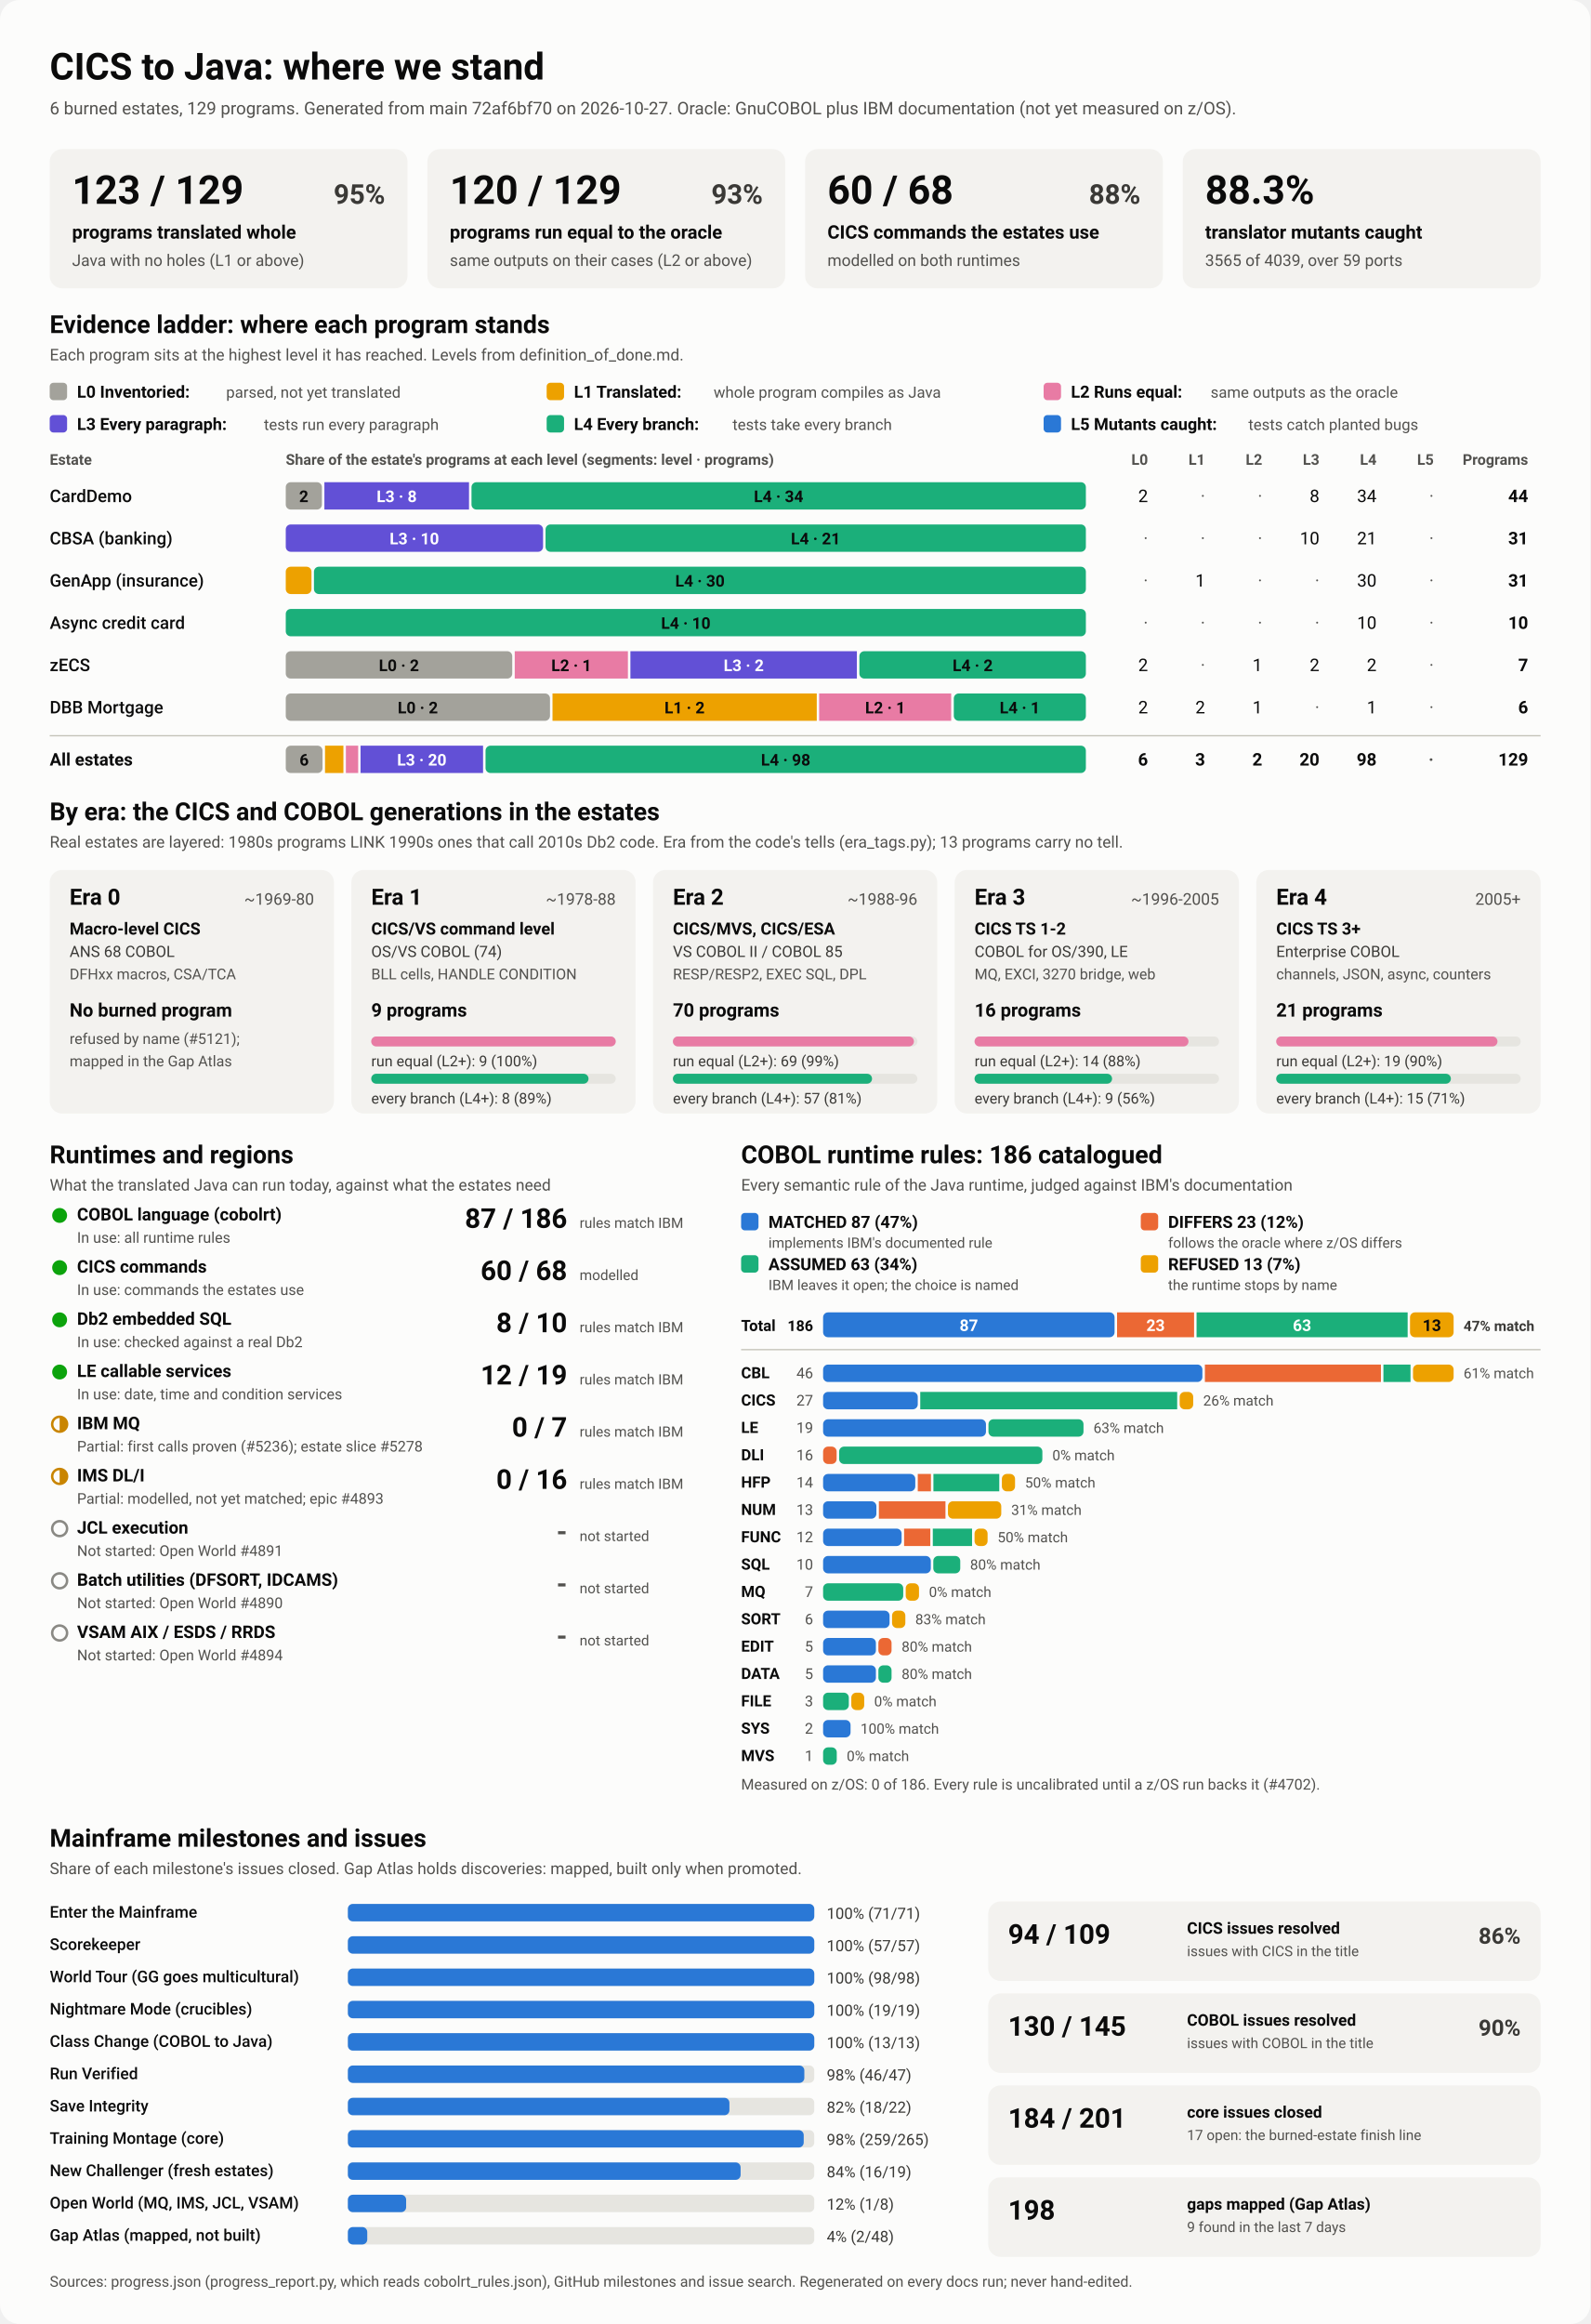
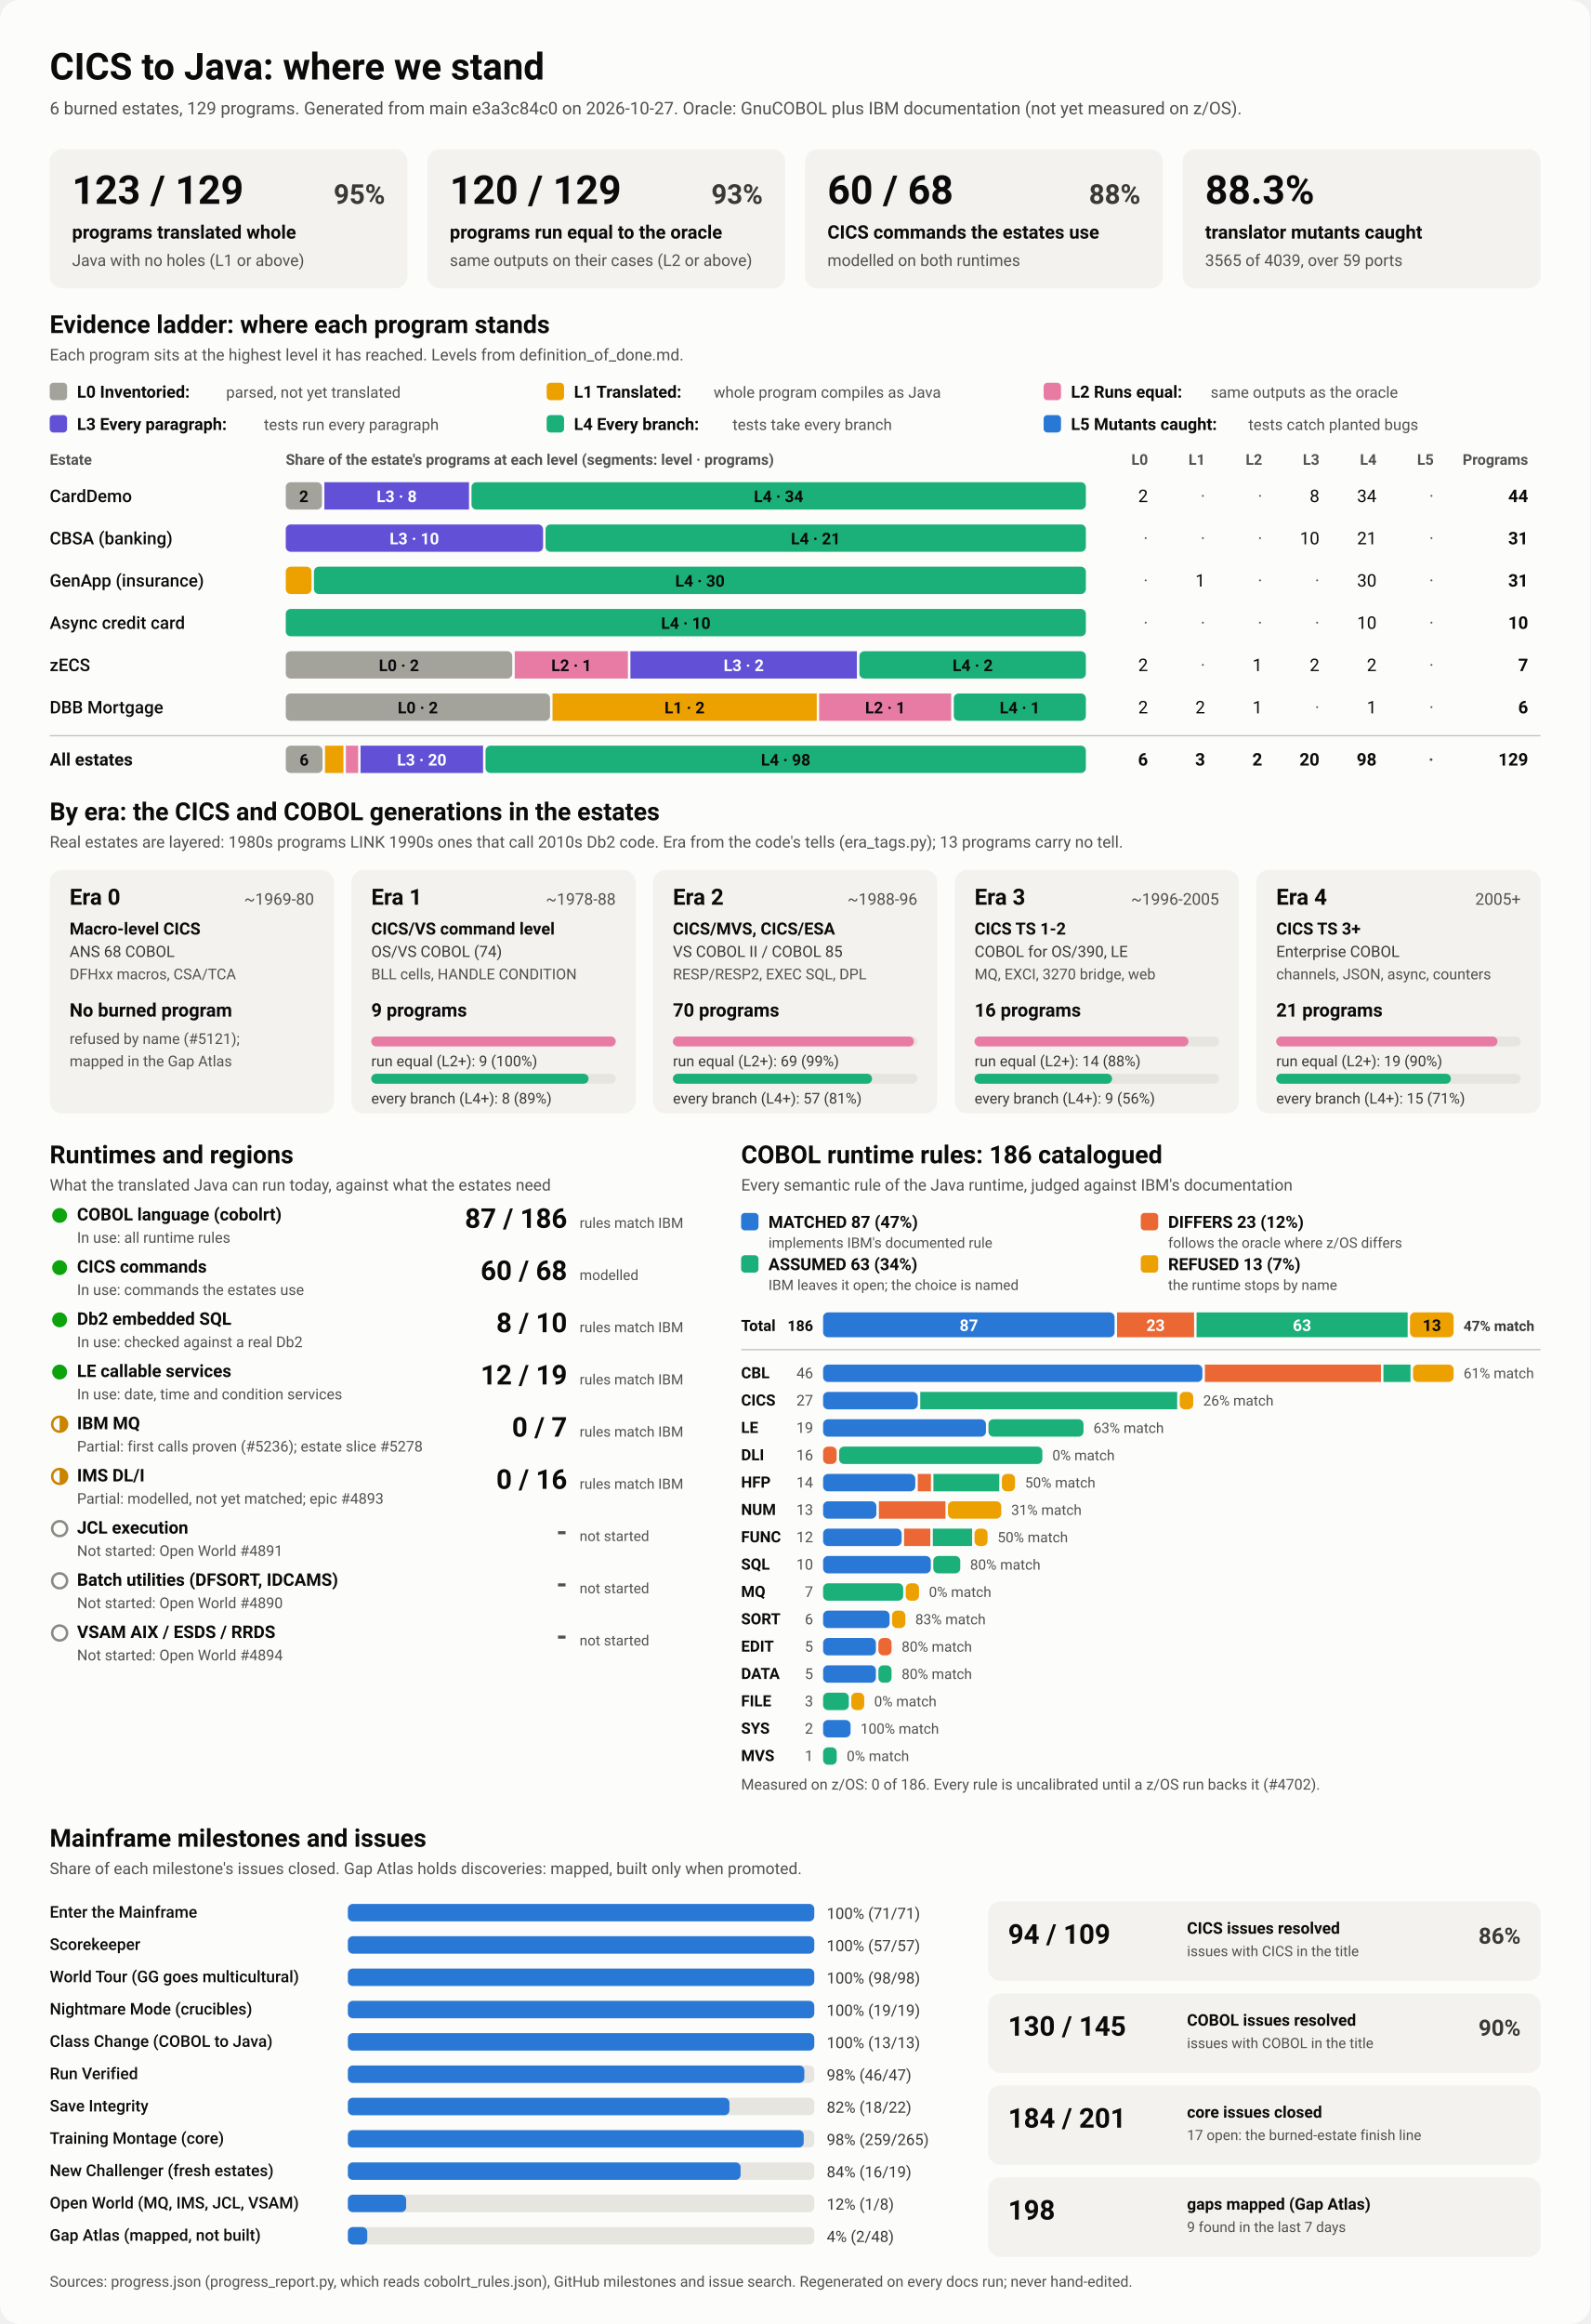
<svg xmlns="http://www.w3.org/2000/svg" viewBox="0 0 1280 1870" width="1280" height="1870" role="img" aria-labelledby="ttl">
  <style>
    svg { font-family: system-ui, -apple-system, 'Segoe UI', Roboto, Helvetica, Arial, sans-serif; }
    .bg { fill: #fcfcfb; }
    .card { fill: #f3f2ef; }
    .track { fill: #e6e5e0; }
    .rule { stroke: #c3c2b7; stroke-width: 1; }
    .t1 { fill: #0b0b0b; } .t2 { fill: #3a3936; } .t3 { fill: #52514e; }
    .on-dark { fill: #ffffff; } .on-light { fill: #0b0b0b; }
    .lv0 { fill: #a3a29b; } .lv1 { fill: #eda100; } .lv2 { fill: #e87ba4; } .lv3 { fill: #6250d6; } .lv4 { fill: #1baf7a; } .lv5 { fill: #2a78d6; } 
    .s0 { fill: #2a78d6; } .s1 { fill: #eb6834; } .s2 { fill: #1baf7a; } .s3 { fill: #eda100; } 
    .prog { fill: #2a78d6; }
    .st-good { fill: #0ca30c; } .st-warn { fill: none; stroke: #c98500; stroke-width: 2; }
    .st-warn-fill { fill: #c98500; } .st-none { fill: none; stroke: #8a8984; stroke-width: 2; }
    @media (prefers-color-scheme: dark) {
      .bg { fill: #1a1a19; } .card { fill: #242422; } .track { fill: #383835; } .rule { stroke: #52514e; }
      .t1 { fill: #f0efec; } .t2 { fill: #dddcd6; } .t3 { fill: #c3c2b7; }
      .on-light { fill: #0b0b0b; } .prog { fill: #3987e5; }
      .lv0 { fill: #6b6a64; } .lv1 { fill: #c98500; } .lv2 { fill: #d55181; } .lv3 { fill: #9085e9; } .lv4 { fill: #199e70; } .lv5 { fill: #3987e5; } 
      .s0 { fill: #3987e5; } .s1 { fill: #d95926; } .s2 { fill: #199e70; } .s3 { fill: #c98500; } 
    }
  </style>
  <rect class="bg" width="1280" height="1870" rx="16" />
  <text x="40.0" y="64.0" class="t1" font-size="30" font-weight="700" text-anchor="start">CICS to Java: where we stand</text>
-   <text x="40.0" y="92.0" class="t3" font-size="14" font-weight="400" text-anchor="start">6 burned estates, 129 programs. Generated from main 72af6bf70 on 2026-10-27. Oracle: GnuCOBOL plus IBM documentation (not yet measured on z/OS).</text>
+   <text x="40.0" y="92.0" class="t3" font-size="14" font-weight="400" text-anchor="start">6 burned estates, 129 programs. Generated from main e3a3c84c0 on 2026-10-27. Oracle: GnuCOBOL plus IBM documentation (not yet measured on z/OS).</text>
  <rect x="40.0" y="120.0" width="288.0" height="112.0" rx="10" class="card" />
  <text x="58.0" y="164.0" class="t1" font-size="32" font-weight="700" text-anchor="start">123 / 129</text>
  <text x="310.0" y="164.0" class="t2" font-size="22" font-weight="600" text-anchor="end">95%</text>
  <text x="58.0" y="192.0" class="t1" font-size="15" font-weight="600" text-anchor="start">programs translated whole</text>
  <text x="58.0" y="214.0" class="t3" font-size="13" font-weight="400" text-anchor="start">Java with no holes (L1 or above)</text>
  <rect x="344.0" y="120.0" width="288.0" height="112.0" rx="10" class="card" />
  <text x="362.0" y="164.0" class="t1" font-size="32" font-weight="700" text-anchor="start">120 / 129</text>
  <text x="614.0" y="164.0" class="t2" font-size="22" font-weight="600" text-anchor="end">93%</text>
  <text x="362.0" y="192.0" class="t1" font-size="15" font-weight="600" text-anchor="start">programs run equal to the oracle</text>
  <text x="362.0" y="214.0" class="t3" font-size="13" font-weight="400" text-anchor="start">same outputs on their cases (L2 or above)</text>
  <rect x="648.0" y="120.0" width="288.0" height="112.0" rx="10" class="card" />
  <text x="666.0" y="164.0" class="t1" font-size="32" font-weight="700" text-anchor="start">60 / 68</text>
  <text x="918.0" y="164.0" class="t2" font-size="22" font-weight="600" text-anchor="end">88%</text>
  <text x="666.0" y="192.0" class="t1" font-size="15" font-weight="600" text-anchor="start">CICS commands the estates use</text>
  <text x="666.0" y="214.0" class="t3" font-size="13" font-weight="400" text-anchor="start">modelled on both runtimes</text>
  <rect x="952.0" y="120.0" width="288.0" height="112.0" rx="10" class="card" />
  <text x="970.0" y="164.0" class="t1" font-size="32" font-weight="700" text-anchor="start">88.3%</text>
  <text x="970.0" y="192.0" class="t1" font-size="15" font-weight="600" text-anchor="start">translator mutants caught</text>
  <text x="970.0" y="214.0" class="t3" font-size="13" font-weight="400" text-anchor="start">3565 of 4039, over 59 ports</text>
  <text x="40.0" y="268.0" class="t1" font-size="20" font-weight="700" text-anchor="start">Evidence ladder: where each program stands</text>
  <text x="40.0" y="290.0" class="t3" font-size="13" font-weight="400" text-anchor="start">Each program sits at the highest level it has reached. Levels from definition_of_done.md.</text>
  <rect x="40.0" y="308.0" width="14.0" height="14.0" rx="3" class="lv0" />
  <text x="62.0" y="320.0" class="t1" font-size="13.5" font-weight="600" text-anchor="start">L0 Inventoried:</text>
  <text x="182.0" y="320.0" class="t3" font-size="12.5" font-weight="400" text-anchor="start">parsed, not yet translated</text>
  <rect x="440.0" y="308.0" width="14.0" height="14.0" rx="3" class="lv1" />
  <text x="462.0" y="320.0" class="t1" font-size="13.5" font-weight="600" text-anchor="start">L1 Translated:</text>
  <text x="574.4" y="320.0" class="t3" font-size="12.5" font-weight="400" text-anchor="start">whole program compiles as Java</text>
  <rect x="840.0" y="308.0" width="14.0" height="14.0" rx="3" class="lv2" />
  <text x="862.0" y="320.0" class="t1" font-size="13.5" font-weight="600" text-anchor="start">L2 Runs equal:</text>
  <text x="974.4" y="320.0" class="t3" font-size="12.5" font-weight="400" text-anchor="start">same outputs as the oracle</text>
  <rect x="40.0" y="334.0" width="14.0" height="14.0" rx="3" class="lv3" />
  <text x="62.0" y="346.0" class="t1" font-size="13.5" font-weight="600" text-anchor="start">L3 Every paragraph:</text>
  <text x="212.4" y="346.0" class="t3" font-size="12.5" font-weight="400" text-anchor="start">tests run every paragraph</text>
  <rect x="440.0" y="334.0" width="14.0" height="14.0" rx="3" class="lv4" />
  <text x="462.0" y="346.0" class="t1" font-size="13.5" font-weight="600" text-anchor="start">L4 Every branch:</text>
  <text x="589.6" y="346.0" class="t3" font-size="12.5" font-weight="400" text-anchor="start">tests take every branch</text>
  <rect x="840.0" y="334.0" width="14.0" height="14.0" rx="3" class="lv5" />
  <text x="862.0" y="346.0" class="t1" font-size="13.5" font-weight="600" text-anchor="start">L5 Mutants caught:</text>
  <text x="1004.8" y="346.0" class="t3" font-size="12.5" font-weight="400" text-anchor="start">tests catch planted bugs</text>
  <text x="40.0" y="374.0" class="t3" font-size="12" font-weight="600" text-anchor="start">Estate</text>
  <text x="230.0" y="374.0" class="t3" font-size="12" font-weight="600" text-anchor="start">Share of the estate's programs at each level (segments: level · programs)</text>
  <text x="924.0" y="374.0" class="t3" font-size="12" font-weight="600" text-anchor="end">L0</text>
  <text x="970.0" y="374.0" class="t3" font-size="12" font-weight="600" text-anchor="end">L1</text>
  <text x="1016.0" y="374.0" class="t3" font-size="12" font-weight="600" text-anchor="end">L2</text>
  <text x="1062.0" y="374.0" class="t3" font-size="12" font-weight="600" text-anchor="end">L3</text>
  <text x="1108.0" y="374.0" class="t3" font-size="12" font-weight="600" text-anchor="end">L4</text>
  <text x="1154.0" y="374.0" class="t3" font-size="12" font-weight="600" text-anchor="end">L5</text>
  <text x="1230.0" y="374.0" class="t3" font-size="12" font-weight="600" text-anchor="end">Programs</text>
  <text x="40.0" y="404.0" class="t1" font-size="14" font-weight="500" text-anchor="start">CardDemo</text>
  <rect x="230.0" y="388.0" width="29.1" height="22.0" rx="4" class="lv0" />
  <text x="244.5" y="404.0" class="on-light" font-size="13" font-weight="600" text-anchor="middle">2</text>
  <rect x="261.1" y="388.0" width="116.4" height="22.0" rx="0" class="lv3" />
  <text x="319.3" y="404.0" class="on-dark" font-size="13" font-weight="600" text-anchor="middle">L3 · 8</text>
  <rect x="379.5" y="388.0" width="494.5" height="22.0" rx="4" class="lv4" />
  <text x="626.7" y="404.0" class="on-light" font-size="13" font-weight="600" text-anchor="middle">L4 · 34</text>
  <text x="924.0" y="404.0" class="t1" font-size="14" font-weight="400" text-anchor="end">2</text>
  <text x="970.0" y="404.0" class="t3" font-size="14" font-weight="400" text-anchor="end">·</text>
  <text x="1016.0" y="404.0" class="t3" font-size="14" font-weight="400" text-anchor="end">·</text>
  <text x="1062.0" y="404.0" class="t1" font-size="14" font-weight="400" text-anchor="end">8</text>
  <text x="1108.0" y="404.0" class="t1" font-size="14" font-weight="400" text-anchor="end">34</text>
  <text x="1154.0" y="404.0" class="t3" font-size="14" font-weight="400" text-anchor="end">·</text>
  <text x="1230.0" y="404.0" class="t1" font-size="14" font-weight="700" text-anchor="end">44</text>
  <text x="40.0" y="438.0" class="t1" font-size="14" font-weight="500" text-anchor="start">CBSA (banking)</text>
  <rect x="230.0" y="422.0" width="207.1" height="22.0" rx="4" class="lv3" />
  <text x="333.5" y="438.0" class="on-dark" font-size="13" font-weight="600" text-anchor="middle">L3 · 10</text>
  <rect x="439.1" y="422.0" width="434.9" height="22.0" rx="4" class="lv4" />
  <text x="656.5" y="438.0" class="on-light" font-size="13" font-weight="600" text-anchor="middle">L4 · 21</text>
  <text x="924.0" y="438.0" class="t3" font-size="14" font-weight="400" text-anchor="end">·</text>
  <text x="970.0" y="438.0" class="t3" font-size="14" font-weight="400" text-anchor="end">·</text>
  <text x="1016.0" y="438.0" class="t3" font-size="14" font-weight="400" text-anchor="end">·</text>
  <text x="1062.0" y="438.0" class="t1" font-size="14" font-weight="400" text-anchor="end">10</text>
  <text x="1108.0" y="438.0" class="t1" font-size="14" font-weight="400" text-anchor="end">21</text>
  <text x="1154.0" y="438.0" class="t3" font-size="14" font-weight="400" text-anchor="end">·</text>
  <text x="1230.0" y="438.0" class="t1" font-size="14" font-weight="700" text-anchor="end">31</text>
  <text x="40.0" y="472.0" class="t1" font-size="14" font-weight="500" text-anchor="start">GenApp (insurance)</text>
  <rect x="230.0" y="456.0" width="20.7" height="22.0" rx="4" class="lv1" />
  <rect x="252.7" y="456.0" width="621.3" height="22.0" rx="4" class="lv4" />
  <text x="563.4" y="472.0" class="on-light" font-size="13" font-weight="600" text-anchor="middle">L4 · 30</text>
  <text x="924.0" y="472.0" class="t3" font-size="14" font-weight="400" text-anchor="end">·</text>
  <text x="970.0" y="472.0" class="t1" font-size="14" font-weight="400" text-anchor="end">1</text>
  <text x="1016.0" y="472.0" class="t3" font-size="14" font-weight="400" text-anchor="end">·</text>
  <text x="1062.0" y="472.0" class="t3" font-size="14" font-weight="400" text-anchor="end">·</text>
  <text x="1108.0" y="472.0" class="t1" font-size="14" font-weight="400" text-anchor="end">30</text>
  <text x="1154.0" y="472.0" class="t3" font-size="14" font-weight="400" text-anchor="end">·</text>
  <text x="1230.0" y="472.0" class="t1" font-size="14" font-weight="700" text-anchor="end">31</text>
  <text x="40.0" y="506.0" class="t1" font-size="14" font-weight="500" text-anchor="start">Async credit card</text>
  <rect x="230.0" y="490.0" width="644.0" height="22.0" rx="4" class="lv4" />
  <text x="552.0" y="506.0" class="on-light" font-size="13" font-weight="600" text-anchor="middle">L4 · 10</text>
  <text x="924.0" y="506.0" class="t3" font-size="14" font-weight="400" text-anchor="end">·</text>
  <text x="970.0" y="506.0" class="t3" font-size="14" font-weight="400" text-anchor="end">·</text>
  <text x="1016.0" y="506.0" class="t3" font-size="14" font-weight="400" text-anchor="end">·</text>
  <text x="1062.0" y="506.0" class="t3" font-size="14" font-weight="400" text-anchor="end">·</text>
  <text x="1108.0" y="506.0" class="t1" font-size="14" font-weight="400" text-anchor="end">10</text>
  <text x="1154.0" y="506.0" class="t3" font-size="14" font-weight="400" text-anchor="end">·</text>
  <text x="1230.0" y="506.0" class="t1" font-size="14" font-weight="700" text-anchor="end">10</text>
  <text x="40.0" y="540.0" class="t1" font-size="14" font-weight="500" text-anchor="start">zECS</text>
  <rect x="230.0" y="524.0" width="182.3" height="22.0" rx="4" class="lv0" />
  <text x="321.1" y="540.0" class="on-light" font-size="13" font-weight="600" text-anchor="middle">L0 · 2</text>
  <rect x="414.3" y="524.0" width="91.1" height="22.0" rx="0" class="lv2" />
  <text x="459.9" y="540.0" class="on-light" font-size="13" font-weight="600" text-anchor="middle">L2 · 1</text>
  <rect x="507.4" y="524.0" width="182.3" height="22.0" rx="0" class="lv3" />
  <text x="598.6" y="540.0" class="on-dark" font-size="13" font-weight="600" text-anchor="middle">L3 · 2</text>
  <rect x="691.7" y="524.0" width="182.3" height="22.0" rx="4" class="lv4" />
  <text x="782.9" y="540.0" class="on-light" font-size="13" font-weight="600" text-anchor="middle">L4 · 2</text>
  <text x="924.0" y="540.0" class="t1" font-size="14" font-weight="400" text-anchor="end">2</text>
  <text x="970.0" y="540.0" class="t3" font-size="14" font-weight="400" text-anchor="end">·</text>
  <text x="1016.0" y="540.0" class="t1" font-size="14" font-weight="400" text-anchor="end">1</text>
  <text x="1062.0" y="540.0" class="t1" font-size="14" font-weight="400" text-anchor="end">2</text>
  <text x="1108.0" y="540.0" class="t1" font-size="14" font-weight="400" text-anchor="end">2</text>
  <text x="1154.0" y="540.0" class="t3" font-size="14" font-weight="400" text-anchor="end">·</text>
  <text x="1230.0" y="540.0" class="t1" font-size="14" font-weight="700" text-anchor="end">7</text>
  <text x="40.0" y="574.0" class="t1" font-size="14" font-weight="500" text-anchor="start">DBB Mortgage</text>
  <rect x="230.0" y="558.0" width="212.7" height="22.0" rx="4" class="lv0" />
  <text x="336.3" y="574.0" class="on-light" font-size="13" font-weight="600" text-anchor="middle">L0 · 2</text>
  <rect x="444.7" y="558.0" width="212.7" height="22.0" rx="0" class="lv1" />
  <text x="551.0" y="574.0" class="on-light" font-size="13" font-weight="600" text-anchor="middle">L1 · 2</text>
  <rect x="659.3" y="558.0" width="106.3" height="22.0" rx="0" class="lv2" />
  <text x="712.5" y="574.0" class="on-light" font-size="13" font-weight="600" text-anchor="middle">L2 · 1</text>
  <rect x="767.7" y="558.0" width="106.3" height="22.0" rx="4" class="lv4" />
  <text x="820.8" y="574.0" class="on-light" font-size="13" font-weight="600" text-anchor="middle">L4 · 1</text>
  <text x="924.0" y="574.0" class="t1" font-size="14" font-weight="400" text-anchor="end">2</text>
  <text x="970.0" y="574.0" class="t1" font-size="14" font-weight="400" text-anchor="end">2</text>
  <text x="1016.0" y="574.0" class="t1" font-size="14" font-weight="400" text-anchor="end">1</text>
  <text x="1062.0" y="574.0" class="t3" font-size="14" font-weight="400" text-anchor="end">·</text>
  <text x="1108.0" y="574.0" class="t1" font-size="14" font-weight="400" text-anchor="end">1</text>
  <text x="1154.0" y="574.0" class="t3" font-size="14" font-weight="400" text-anchor="end">·</text>
  <text x="1230.0" y="574.0" class="t1" font-size="14" font-weight="700" text-anchor="end">6</text>
  <line x1="40" x2="1240" y1="592" y2="592" class="rule" />
  <text x="40.0" y="616.0" class="t1" font-size="14" font-weight="700" text-anchor="start">All estates</text>
  <rect x="230.0" y="600.0" width="29.6" height="22.0" rx="4" class="lv0" />
  <text x="244.8" y="616.0" class="on-light" font-size="13" font-weight="600" text-anchor="middle">6</text>
  <rect x="261.6" y="600.0" width="14.8" height="22.0" rx="0" class="lv1" />
  <rect x="278.4" y="600.0" width="9.9" height="22.0" rx="0" class="lv2" />
  <rect x="290.2" y="600.0" width="98.6" height="22.0" rx="0" class="lv3" />
  <text x="339.5" y="616.0" class="on-dark" font-size="13" font-weight="600" text-anchor="middle">L3 · 20</text>
  <rect x="390.8" y="600.0" width="483.2" height="22.0" rx="4" class="lv4" />
  <text x="632.4" y="616.0" class="on-light" font-size="13" font-weight="600" text-anchor="middle">L4 · 98</text>
  <text x="924.0" y="616.0" class="t1" font-size="14" font-weight="700" text-anchor="end">6</text>
  <text x="970.0" y="616.0" class="t1" font-size="14" font-weight="700" text-anchor="end">3</text>
  <text x="1016.0" y="616.0" class="t1" font-size="14" font-weight="700" text-anchor="end">2</text>
  <text x="1062.0" y="616.0" class="t1" font-size="14" font-weight="700" text-anchor="end">20</text>
  <text x="1108.0" y="616.0" class="t1" font-size="14" font-weight="700" text-anchor="end">98</text>
  <text x="1154.0" y="616.0" class="t3" font-size="14" font-weight="700" text-anchor="end">·</text>
  <text x="1230.0" y="616.0" class="t1" font-size="14" font-weight="700" text-anchor="end">129</text>
  <text x="40.0" y="660.0" class="t1" font-size="20" font-weight="700" text-anchor="start">By era: the CICS and COBOL generations in the estates</text>
  <text x="40.0" y="682.0" class="t3" font-size="13" font-weight="400" text-anchor="start">Real estates are layered: 1980s programs LINK 1990s ones that call 2010s Db2 code. Era from the code's tells (era_tags.py); 13 programs carry no tell.</text>
  <rect x="40.0" y="700.0" width="228.8" height="196.0" rx="10" class="card" />
  <text x="56.0" y="728.0" class="t1" font-size="18" font-weight="700" text-anchor="start">Era 0</text>
  <text x="252.8" y="728.0" class="t3" font-size="13" font-weight="400" text-anchor="end">~1969-80</text>
  <text x="56.0" y="752.0" class="t1" font-size="13.5" font-weight="600" text-anchor="start">Macro-level CICS</text>
  <text x="56.0" y="770.0" class="t2" font-size="12.5" font-weight="400" text-anchor="start">ANS 68 COBOL</text>
  <text x="56.0" y="788.0" class="t3" font-size="12" font-weight="400" text-anchor="start">DFHxx macros, CSA/TCA</text>
  <text x="56.0" y="818.0" class="t1" font-size="15" font-weight="700" text-anchor="start">No burned program</text>
  <text x="56.0" y="840.0" class="t3" font-size="12" font-weight="400" text-anchor="start">refused by name (#5121);</text>
  <text x="56.0" y="858.0" class="t3" font-size="12" font-weight="400" text-anchor="start">mapped in the Gap Atlas</text>
  <rect x="282.8" y="700.0" width="228.8" height="196.0" rx="10" class="card" />
  <text x="298.8" y="728.0" class="t1" font-size="18" font-weight="700" text-anchor="start">Era 1</text>
  <text x="495.6" y="728.0" class="t3" font-size="13" font-weight="400" text-anchor="end">~1978-88</text>
  <text x="298.8" y="752.0" class="t1" font-size="13.5" font-weight="600" text-anchor="start">CICS/VS command level</text>
  <text x="298.8" y="770.0" class="t2" font-size="12.5" font-weight="400" text-anchor="start">OS/VS COBOL (74)</text>
  <text x="298.8" y="788.0" class="t3" font-size="12" font-weight="400" text-anchor="start">BLL cells, HANDLE CONDITION</text>
  <text x="298.8" y="818.0" class="t1" font-size="15" font-weight="700" text-anchor="start">9 programs</text>
  <rect x="298.8" y="834.0" width="196.8" height="8.0" rx="4" class="track" />
  <rect x="298.8" y="834.0" width="196.8" height="8.0" rx="4" class="lv2" />
  <text x="298.8" y="858.0" class="t2" font-size="12" font-weight="400" text-anchor="start">run equal (L2+): 9 (100%)</text>
  <rect x="298.8" y="864.0" width="196.8" height="8.0" rx="4" class="track" />
  <rect x="298.8" y="864.0" width="174.9" height="8.0" rx="4" class="lv4" />
  <text x="298.8" y="888.0" class="t2" font-size="12" font-weight="400" text-anchor="start">every branch (L4+): 8 (89%)</text>
  <rect x="525.6" y="700.0" width="228.8" height="196.0" rx="10" class="card" />
  <text x="541.6" y="728.0" class="t1" font-size="18" font-weight="700" text-anchor="start">Era 2</text>
  <text x="738.4" y="728.0" class="t3" font-size="13" font-weight="400" text-anchor="end">~1988-96</text>
  <text x="541.6" y="752.0" class="t1" font-size="13.5" font-weight="600" text-anchor="start">CICS/MVS, CICS/ESA</text>
  <text x="541.6" y="770.0" class="t2" font-size="12.5" font-weight="400" text-anchor="start">VS COBOL II / COBOL 85</text>
  <text x="541.6" y="788.0" class="t3" font-size="12" font-weight="400" text-anchor="start">RESP/RESP2, EXEC SQL, DPL</text>
  <text x="541.6" y="818.0" class="t1" font-size="15" font-weight="700" text-anchor="start">70 programs</text>
  <rect x="541.6" y="834.0" width="196.8" height="8.0" rx="4" class="track" />
  <rect x="541.6" y="834.0" width="194.0" height="8.0" rx="4" class="lv2" />
  <text x="541.6" y="858.0" class="t2" font-size="12" font-weight="400" text-anchor="start">run equal (L2+): 69 (99%)</text>
  <rect x="541.6" y="864.0" width="196.8" height="8.0" rx="4" class="track" />
  <rect x="541.6" y="864.0" width="160.3" height="8.0" rx="4" class="lv4" />
  <text x="541.6" y="888.0" class="t2" font-size="12" font-weight="400" text-anchor="start">every branch (L4+): 57 (81%)</text>
  <rect x="768.4" y="700.0" width="228.8" height="196.0" rx="10" class="card" />
  <text x="784.4" y="728.0" class="t1" font-size="18" font-weight="700" text-anchor="start">Era 3</text>
  <text x="981.2" y="728.0" class="t3" font-size="13" font-weight="400" text-anchor="end">~1996-2005</text>
  <text x="784.4" y="752.0" class="t1" font-size="13.5" font-weight="600" text-anchor="start">CICS TS 1-2</text>
  <text x="784.4" y="770.0" class="t2" font-size="12.5" font-weight="400" text-anchor="start">COBOL for OS/390, LE</text>
  <text x="784.4" y="788.0" class="t3" font-size="12" font-weight="400" text-anchor="start">MQ, EXCI, 3270 bridge, web</text>
  <text x="784.4" y="818.0" class="t1" font-size="15" font-weight="700" text-anchor="start">16 programs</text>
  <rect x="784.4" y="834.0" width="196.8" height="8.0" rx="4" class="track" />
  <rect x="784.4" y="834.0" width="172.2" height="8.0" rx="4" class="lv2" />
  <text x="784.4" y="858.0" class="t2" font-size="12" font-weight="400" text-anchor="start">run equal (L2+): 14 (88%)</text>
  <rect x="784.4" y="864.0" width="196.8" height="8.0" rx="4" class="track" />
  <rect x="784.4" y="864.0" width="110.7" height="8.0" rx="4" class="lv4" />
  <text x="784.4" y="888.0" class="t2" font-size="12" font-weight="400" text-anchor="start">every branch (L4+): 9 (56%)</text>
  <rect x="1011.2" y="700.0" width="228.8" height="196.0" rx="10" class="card" />
  <text x="1027.2" y="728.0" class="t1" font-size="18" font-weight="700" text-anchor="start">Era 4</text>
  <text x="1224.0" y="728.0" class="t3" font-size="13" font-weight="400" text-anchor="end">2005+</text>
  <text x="1027.2" y="752.0" class="t1" font-size="13.5" font-weight="600" text-anchor="start">CICS TS 3+</text>
  <text x="1027.2" y="770.0" class="t2" font-size="12.5" font-weight="400" text-anchor="start">Enterprise COBOL</text>
  <text x="1027.2" y="788.0" class="t3" font-size="12" font-weight="400" text-anchor="start">channels, JSON, async, counters</text>
  <text x="1027.2" y="818.0" class="t1" font-size="15" font-weight="700" text-anchor="start">21 programs</text>
  <rect x="1027.2" y="834.0" width="196.8" height="8.0" rx="4" class="track" />
  <rect x="1027.2" y="834.0" width="178.1" height="8.0" rx="4" class="lv2" />
  <text x="1027.2" y="858.0" class="t2" font-size="12" font-weight="400" text-anchor="start">run equal (L2+): 19 (90%)</text>
  <rect x="1027.2" y="864.0" width="196.8" height="8.0" rx="4" class="track" />
  <rect x="1027.2" y="864.0" width="140.6" height="8.0" rx="4" class="lv4" />
  <text x="1027.2" y="888.0" class="t2" font-size="12" font-weight="400" text-anchor="start">every branch (L4+): 15 (71%)</text>
  <text x="40.0" y="936.0" class="t1" font-size="20" font-weight="700" text-anchor="start">Runtimes and regions</text>
  <text x="40.0" y="958.0" class="t3" font-size="13" font-weight="400" text-anchor="start">What the translated Java can run today, against what the estates need</text>
  <circle cx="48" cy="978" r="6" class="st-good" />
  <text x="62.0" y="982.0" class="t1" font-size="14" font-weight="600" text-anchor="start">COBOL language (cobolrt)</text>
  <text x="62.0" y="1000.0" class="t3" font-size="12" font-weight="400" text-anchor="start">In use: all runtime rules</text>
  <text x="456.5" y="988.0" class="t1" font-size="22" font-weight="700" text-anchor="end">87 / 186</text>
  <text x="466.5" y="988.0" class="t3" font-size="11.5" font-weight="400" text-anchor="start">rules match IBM</text>
  <circle cx="48" cy="1020" r="6" class="st-good" />
  <text x="62.0" y="1024.0" class="t1" font-size="14" font-weight="600" text-anchor="start">CICS commands</text>
  <text x="62.0" y="1042.0" class="t3" font-size="12" font-weight="400" text-anchor="start">In use: commands the estates use</text>
  <text x="456.5" y="1030.0" class="t1" font-size="22" font-weight="700" text-anchor="end">60 / 68</text>
  <text x="466.5" y="1030.0" class="t3" font-size="11.5" font-weight="400" text-anchor="start">modelled</text>
  <circle cx="48" cy="1062" r="6" class="st-good" />
  <text x="62.0" y="1066.0" class="t1" font-size="14" font-weight="600" text-anchor="start">Db2 embedded SQL</text>
  <text x="62.0" y="1084.0" class="t3" font-size="12" font-weight="400" text-anchor="start">In use: checked against a real Db2</text>
  <text x="456.5" y="1072.0" class="t1" font-size="22" font-weight="700" text-anchor="end">8 / 10</text>
  <text x="466.5" y="1072.0" class="t3" font-size="11.5" font-weight="400" text-anchor="start">rules match IBM</text>
  <circle cx="48" cy="1104" r="6" class="st-good" />
  <text x="62.0" y="1108.0" class="t1" font-size="14" font-weight="600" text-anchor="start">LE callable services</text>
  <text x="62.0" y="1126.0" class="t3" font-size="12" font-weight="400" text-anchor="start">In use: date, time and condition services</text>
  <text x="456.5" y="1114.0" class="t1" font-size="22" font-weight="700" text-anchor="end">12 / 19</text>
  <text x="466.5" y="1114.0" class="t3" font-size="11.5" font-weight="400" text-anchor="start">rules match IBM</text>
  <circle cx="48" cy="1146" r="6" class="st-warn" />
  <path d="M 48 1140 A 6 6 0 0 1 48 1152 Z" class="st-warn-fill" />
  <text x="62.0" y="1150.0" class="t1" font-size="14" font-weight="600" text-anchor="start">IBM MQ</text>
  <text x="62.0" y="1168.0" class="t3" font-size="12" font-weight="400" text-anchor="start">Partial: first calls proven (#5236); estate slice #5278</text>
  <text x="456.5" y="1156.0" class="t1" font-size="22" font-weight="700" text-anchor="end">0 / 7</text>
  <text x="466.5" y="1156.0" class="t3" font-size="11.5" font-weight="400" text-anchor="start">rules match IBM</text>
  <circle cx="48" cy="1188" r="6" class="st-warn" />
  <path d="M 48 1182 A 6 6 0 0 1 48 1194 Z" class="st-warn-fill" />
  <text x="62.0" y="1192.0" class="t1" font-size="14" font-weight="600" text-anchor="start">IMS DL/I</text>
  <text x="62.0" y="1210.0" class="t3" font-size="12" font-weight="400" text-anchor="start">Partial: modelled, not yet matched; epic #4893</text>
  <text x="456.5" y="1198.0" class="t1" font-size="22" font-weight="700" text-anchor="end">0 / 16</text>
  <text x="466.5" y="1198.0" class="t3" font-size="11.5" font-weight="400" text-anchor="start">rules match IBM</text>
  <circle cx="48" cy="1230" r="6" class="st-none" />
  <text x="62.0" y="1234.0" class="t1" font-size="14" font-weight="600" text-anchor="start">JCL execution</text>
  <text x="62.0" y="1252.0" class="t3" font-size="12" font-weight="400" text-anchor="start">Not started: Open World #4891</text>
  <text x="456.5" y="1240.0" class="t3" font-size="22" font-weight="700" text-anchor="end">-</text>
  <text x="466.5" y="1240.0" class="t3" font-size="11.5" font-weight="400" text-anchor="start">not started</text>
  <circle cx="48" cy="1272" r="6" class="st-none" />
  <text x="62.0" y="1276.0" class="t1" font-size="14" font-weight="600" text-anchor="start">Batch utilities (DFSORT, IDCAMS)</text>
  <text x="62.0" y="1294.0" class="t3" font-size="12" font-weight="400" text-anchor="start">Not started: Open World #4890</text>
  <text x="456.5" y="1282.0" class="t3" font-size="22" font-weight="700" text-anchor="end">-</text>
  <text x="466.5" y="1282.0" class="t3" font-size="11.5" font-weight="400" text-anchor="start">not started</text>
  <circle cx="48" cy="1314" r="6" class="st-none" />
  <text x="62.0" y="1318.0" class="t1" font-size="14" font-weight="600" text-anchor="start">VSAM AIX / ESDS / RRDS</text>
  <text x="62.0" y="1336.0" class="t3" font-size="12" font-weight="400" text-anchor="start">Not started: Open World #4894</text>
  <text x="456.5" y="1324.0" class="t3" font-size="22" font-weight="700" text-anchor="end">-</text>
  <text x="466.5" y="1324.0" class="t3" font-size="11.5" font-weight="400" text-anchor="start">not started</text>
  <text x="596.5" y="936.0" class="t1" font-size="20" font-weight="700" text-anchor="start">COBOL runtime rules: 186 catalogued</text>
  <text x="596.5" y="958.0" class="t3" font-size="13" font-weight="400" text-anchor="start">Every semantic rule of the Java runtime, judged against IBM's documentation</text>
  <rect x="596.5" y="976.0" width="14.0" height="14.0" rx="3" class="s0" />
  <text x="618.5" y="988.0" class="t1" font-size="13.5" font-weight="600" text-anchor="start">MATCHED  87 (47%)</text>
  <text x="618.5" y="1004.0" class="t3" font-size="11.5" font-weight="400" text-anchor="start">implements IBM's documented rule</text>
  <rect x="918.2" y="976.0" width="14.0" height="14.0" rx="3" class="s1" />
  <text x="940.2" y="988.0" class="t1" font-size="13.5" font-weight="600" text-anchor="start">DIFFERS  23 (12%)</text>
  <text x="940.2" y="1004.0" class="t3" font-size="11.5" font-weight="400" text-anchor="start">follows the oracle where z/OS differs</text>
  <rect x="596.5" y="1010.0" width="14.0" height="14.0" rx="3" class="s2" />
  <text x="618.5" y="1022.0" class="t1" font-size="13.5" font-weight="600" text-anchor="start">ASSUMED  63 (34%)</text>
  <text x="618.5" y="1038.0" class="t3" font-size="11.5" font-weight="400" text-anchor="start">IBM leaves it open; the choice is named</text>
  <rect x="918.2" y="1010.0" width="14.0" height="14.0" rx="3" class="s3" />
  <text x="940.2" y="1022.0" class="t1" font-size="13.5" font-weight="600" text-anchor="start">REFUSED  13 (7%)</text>
  <text x="940.2" y="1038.0" class="t3" font-size="11.5" font-weight="400" text-anchor="start">the runtime stops by name</text>
  <text x="596.5" y="1071.0" class="t1" font-size="12.5" font-weight="700" text-anchor="start">Total</text>
  <text x="654.5" y="1071.0" class="t1" font-size="12" font-weight="700" text-anchor="end">186</text>
  <rect x="662.5" y="1056.0" width="234.6" height="20.0" rx="4" class="s0" />
  <text x="779.8" y="1071.0" class="on-dark" font-size="13" font-weight="600" text-anchor="middle">87</text>
  <rect x="899.1" y="1056.0" width="62.0" height="20.0" rx="0" class="s1" />
  <text x="930.1" y="1071.0" class="on-dark" font-size="13" font-weight="600" text-anchor="middle">23</text>
  <rect x="963.1" y="1056.0" width="169.9" height="20.0" rx="0" class="s2" />
  <text x="1048.0" y="1071.0" class="on-dark" font-size="13" font-weight="600" text-anchor="middle">63</text>
  <rect x="1134.9" y="1056.0" width="35.1" height="20.0" rx="4" class="s3" />
  <text x="1152.5" y="1071.0" class="on-light" font-size="13" font-weight="600" text-anchor="middle">13</text>
  <text x="1178.0" y="1071.0" class="t2" font-size="11.5" font-weight="600" text-anchor="start">47% match</text>
  <line x1="596.5" x2="1240.0" y1="1086" y2="1086" class="rule" />
  <text x="596.5" y="1109.0" class="t1" font-size="12.5" font-weight="600" text-anchor="start">CBL</text>
  <text x="654.5" y="1109.0" class="t3" font-size="12" font-weight="400" text-anchor="end">46</text>
  <rect x="662.5" y="1098.0" width="305.3" height="14.0" rx="4" class="s0" />
  <rect x="969.8" y="1098.0" width="141.7" height="14.0" rx="0" class="s1" />
  <rect x="1113.5" y="1098.0" width="21.8" height="14.0" rx="0" class="s2" />
  <rect x="1137.3" y="1098.0" width="32.7" height="14.0" rx="4" class="s3" />
  <text x="1178.0" y="1109.0" class="t3" font-size="11.5" font-weight="400" text-anchor="start">61% match</text>
  <text x="596.5" y="1131.0" class="t1" font-size="12.5" font-weight="600" text-anchor="start">CICS</text>
  <text x="654.5" y="1131.0" class="t3" font-size="12" font-weight="400" text-anchor="end">27</text>
  <rect x="662.5" y="1120.0" width="76.2" height="14.0" rx="4" class="s0" />
  <rect x="740.7" y="1120.0" width="206.8" height="14.0" rx="0" class="s2" />
  <rect x="949.5" y="1120.0" width="10.9" height="14.0" rx="4" class="s3" />
  <text x="968.4" y="1131.0" class="t3" font-size="11.5" font-weight="400" text-anchor="start">26% match</text>
  <text x="596.5" y="1153.0" class="t1" font-size="12.5" font-weight="600" text-anchor="start">LE</text>
  <text x="654.5" y="1153.0" class="t3" font-size="12" font-weight="400" text-anchor="end">19</text>
  <rect x="662.5" y="1142.0" width="131.1" height="14.0" rx="4" class="s0" />
  <rect x="795.6" y="1142.0" width="76.5" height="14.0" rx="4" class="s2" />
  <text x="880.1" y="1153.0" class="t3" font-size="11.5" font-weight="400" text-anchor="start">63% match</text>
  <text x="596.5" y="1175.0" class="t1" font-size="12.5" font-weight="600" text-anchor="start">DLI</text>
  <text x="654.5" y="1175.0" class="t3" font-size="12" font-weight="400" text-anchor="end">16</text>
  <rect x="662.5" y="1164.0" width="10.9" height="14.0" rx="4" class="s1" />
  <rect x="675.4" y="1164.0" width="163.6" height="14.0" rx="4" class="s2" />
  <text x="847.0" y="1175.0" class="t3" font-size="11.5" font-weight="400" text-anchor="start">0% match</text>
  <text x="596.5" y="1197.0" class="t1" font-size="12.5" font-weight="600" text-anchor="start">HFP</text>
  <text x="654.5" y="1197.0" class="t3" font-size="12" font-weight="400" text-anchor="end">14</text>
  <rect x="662.5" y="1186.0" width="74.2" height="14.0" rx="4" class="s0" />
  <rect x="738.7" y="1186.0" width="10.6" height="14.0" rx="0" class="s1" />
  <rect x="751.3" y="1186.0" width="53.0" height="14.0" rx="0" class="s2" />
  <rect x="806.4" y="1186.0" width="10.6" height="14.0" rx="4" class="s3" />
  <text x="825.0" y="1197.0" class="t3" font-size="11.5" font-weight="400" text-anchor="start">50% match</text>
  <text x="596.5" y="1219.0" class="t1" font-size="12.5" font-weight="600" text-anchor="start">NUM</text>
  <text x="654.5" y="1219.0" class="t3" font-size="12" font-weight="400" text-anchor="end">13</text>
  <rect x="662.5" y="1208.0" width="42.9" height="14.0" rx="4" class="s0" />
  <rect x="707.4" y="1208.0" width="53.6" height="14.0" rx="0" class="s1" />
  <rect x="763.0" y="1208.0" width="42.9" height="14.0" rx="4" class="s3" />
  <text x="813.9" y="1219.0" class="t3" font-size="11.5" font-weight="400" text-anchor="start">31% match</text>
  <text x="596.5" y="1241.0" class="t1" font-size="12.5" font-weight="600" text-anchor="start">FUNC</text>
  <text x="654.5" y="1241.0" class="t3" font-size="12" font-weight="400" text-anchor="end">12</text>
  <rect x="662.5" y="1230.0" width="63.2" height="14.0" rx="4" class="s0" />
  <rect x="727.7" y="1230.0" width="21.1" height="14.0" rx="0" class="s1" />
  <rect x="750.8" y="1230.0" width="31.6" height="14.0" rx="0" class="s2" />
  <rect x="784.4" y="1230.0" width="10.5" height="14.0" rx="4" class="s3" />
  <text x="802.9" y="1241.0" class="t3" font-size="11.5" font-weight="400" text-anchor="start">50% match</text>
  <text x="596.5" y="1263.0" class="t1" font-size="12.5" font-weight="600" text-anchor="start">SQL</text>
  <text x="654.5" y="1263.0" class="t3" font-size="12" font-weight="400" text-anchor="end">10</text>
  <rect x="662.5" y="1252.0" width="86.7" height="14.0" rx="4" class="s0" />
  <rect x="751.2" y="1252.0" width="21.7" height="14.0" rx="4" class="s2" />
  <text x="780.8" y="1263.0" class="t3" font-size="11.5" font-weight="400" text-anchor="start">80% match</text>
  <text x="596.5" y="1285.0" class="t1" font-size="12.5" font-weight="600" text-anchor="start">MQ</text>
  <text x="654.5" y="1285.0" class="t3" font-size="12" font-weight="400" text-anchor="end">7</text>
  <rect x="662.5" y="1274.0" width="64.5" height="14.0" rx="4" class="s2" />
  <rect x="729.0" y="1274.0" width="10.7" height="14.0" rx="4" class="s3" />
  <text x="747.7" y="1285.0" class="t3" font-size="11.5" font-weight="400" text-anchor="start">0% match</text>
  <text x="596.5" y="1307.0" class="t1" font-size="12.5" font-weight="600" text-anchor="start">SORT</text>
  <text x="654.5" y="1307.0" class="t3" font-size="12" font-weight="400" text-anchor="end">6</text>
  <rect x="662.5" y="1296.0" width="53.5" height="14.0" rx="4" class="s0" />
  <rect x="718.0" y="1296.0" width="10.7" height="14.0" rx="4" class="s3" />
  <text x="736.7" y="1307.0" class="t3" font-size="11.5" font-weight="400" text-anchor="start">83% match</text>
  <text x="596.5" y="1329.0" class="t1" font-size="12.5" font-weight="600" text-anchor="start">EDIT</text>
  <text x="654.5" y="1329.0" class="t3" font-size="12" font-weight="400" text-anchor="end">5</text>
  <rect x="662.5" y="1318.0" width="42.5" height="14.0" rx="4" class="s0" />
  <rect x="707.0" y="1318.0" width="10.6" height="14.0" rx="4" class="s1" />
  <text x="725.7" y="1329.0" class="t3" font-size="11.5" font-weight="400" text-anchor="start">80% match</text>
  <text x="596.5" y="1351.0" class="t1" font-size="12.5" font-weight="600" text-anchor="start">DATA</text>
  <text x="654.5" y="1351.0" class="t3" font-size="12" font-weight="400" text-anchor="end">5</text>
  <rect x="662.5" y="1340.0" width="42.5" height="14.0" rx="4" class="s0" />
  <rect x="707.0" y="1340.0" width="10.6" height="14.0" rx="4" class="s2" />
  <text x="725.7" y="1351.0" class="t3" font-size="11.5" font-weight="400" text-anchor="start">80% match</text>
  <text x="596.5" y="1373.0" class="t1" font-size="12.5" font-weight="600" text-anchor="start">FILE</text>
  <text x="654.5" y="1373.0" class="t3" font-size="12" font-weight="400" text-anchor="end">3</text>
  <rect x="662.5" y="1362.0" width="20.7" height="14.0" rx="4" class="s2" />
  <rect x="685.2" y="1362.0" width="10.4" height="14.0" rx="4" class="s3" />
  <text x="703.6" y="1373.0" class="t3" font-size="11.5" font-weight="400" text-anchor="start">0% match</text>
  <text x="596.5" y="1395.0" class="t1" font-size="12.5" font-weight="600" text-anchor="start">SYS</text>
  <text x="654.5" y="1395.0" class="t3" font-size="12" font-weight="400" text-anchor="end">2</text>
  <rect x="662.5" y="1384.0" width="22.1" height="14.0" rx="4" class="s0" />
  <text x="692.6" y="1395.0" class="t3" font-size="11.5" font-weight="400" text-anchor="start">100% match</text>
  <text x="596.5" y="1417.0" class="t1" font-size="12.5" font-weight="600" text-anchor="start">MVS</text>
  <text x="654.5" y="1417.0" class="t3" font-size="12" font-weight="400" text-anchor="end">1</text>
  <rect x="662.5" y="1406.0" width="11.0" height="14.0" rx="4" class="s2" />
  <text x="681.5" y="1417.0" class="t3" font-size="11.5" font-weight="400" text-anchor="start">0% match</text>
  <text x="596.5" y="1440.0" class="t3" font-size="12" font-weight="400" text-anchor="start">Measured on z/OS: 0 of 186. Every rule is uncalibrated until a z/OS run backs it (#4702).</text>
  <text x="40.0" y="1486.0" class="t1" font-size="20" font-weight="700" text-anchor="start">Mainframe milestones and issues</text>
  <text x="40.0" y="1508.0" class="t3" font-size="13" font-weight="400" text-anchor="start">Share of each milestone's issues closed. Gap Atlas holds discoveries: mapped, built only when promoted.</text>
  <text x="40.0" y="1543.0" class="t1" font-size="13" font-weight="500" text-anchor="start">Enter the Mainframe</text>
  <rect x="280.0" y="1532.0" width="375.4" height="14.0" rx="4" class="track" />
  <rect x="280.0" y="1532.0" width="375.4" height="14.0" rx="4" class="prog" />
  <text x="665.4" y="1544.0" class="t2" font-size="12.5" font-weight="400" text-anchor="start">100%  (71/71)</text>
  <text x="40.0" y="1569.0" class="t1" font-size="13" font-weight="500" text-anchor="start">Scorekeeper</text>
  <rect x="280.0" y="1558.0" width="375.4" height="14.0" rx="4" class="track" />
  <rect x="280.0" y="1558.0" width="375.4" height="14.0" rx="4" class="prog" />
  <text x="665.4" y="1570.0" class="t2" font-size="12.5" font-weight="400" text-anchor="start">100%  (57/57)</text>
  <text x="40.0" y="1595.0" class="t1" font-size="13" font-weight="500" text-anchor="start">World Tour (GG goes multicultural)</text>
  <rect x="280.0" y="1584.0" width="375.4" height="14.0" rx="4" class="track" />
  <rect x="280.0" y="1584.0" width="375.4" height="14.0" rx="4" class="prog" />
  <text x="665.4" y="1596.0" class="t2" font-size="12.5" font-weight="400" text-anchor="start">100%  (98/98)</text>
  <text x="40.0" y="1621.0" class="t1" font-size="13" font-weight="500" text-anchor="start">Nightmare Mode (crucibles)</text>
  <rect x="280.0" y="1610.0" width="375.4" height="14.0" rx="4" class="track" />
  <rect x="280.0" y="1610.0" width="375.4" height="14.0" rx="4" class="prog" />
  <text x="665.4" y="1622.0" class="t2" font-size="12.5" font-weight="400" text-anchor="start">100%  (19/19)</text>
  <text x="40.0" y="1647.0" class="t1" font-size="13" font-weight="500" text-anchor="start">Class Change (COBOL to Java)</text>
  <rect x="280.0" y="1636.0" width="375.4" height="14.0" rx="4" class="track" />
  <rect x="280.0" y="1636.0" width="375.4" height="14.0" rx="4" class="prog" />
  <text x="665.4" y="1648.0" class="t2" font-size="12.5" font-weight="400" text-anchor="start">100%  (13/13)</text>
  <text x="40.0" y="1673.0" class="t1" font-size="13" font-weight="500" text-anchor="start">Run Verified</text>
  <rect x="280.0" y="1662.0" width="375.4" height="14.0" rx="4" class="track" />
  <rect x="280.0" y="1662.0" width="367.4" height="14.0" rx="4" class="prog" />
  <text x="665.4" y="1674.0" class="t2" font-size="12.5" font-weight="400" text-anchor="start">98%  (46/47)</text>
  <text x="40.0" y="1699.0" class="t1" font-size="13" font-weight="500" text-anchor="start">Save Integrity</text>
  <rect x="280.0" y="1688.0" width="375.4" height="14.0" rx="4" class="track" />
  <rect x="280.0" y="1688.0" width="307.1" height="14.0" rx="4" class="prog" />
  <text x="665.4" y="1700.0" class="t2" font-size="12.5" font-weight="400" text-anchor="start">82%  (18/22)</text>
  <text x="40.0" y="1725.0" class="t1" font-size="13" font-weight="500" text-anchor="start">Training Montage (core)</text>
  <rect x="280.0" y="1714.0" width="375.4" height="14.0" rx="4" class="track" />
  <rect x="280.0" y="1714.0" width="366.9" height="14.0" rx="4" class="prog" />
  <text x="665.4" y="1726.0" class="t2" font-size="12.5" font-weight="400" text-anchor="start">98%  (259/265)</text>
  <text x="40.0" y="1751.0" class="t1" font-size="13" font-weight="500" text-anchor="start">New Challenger (fresh estates)</text>
  <rect x="280.0" y="1740.0" width="375.4" height="14.0" rx="4" class="track" />
  <rect x="280.0" y="1740.0" width="316.1" height="14.0" rx="4" class="prog" />
  <text x="665.4" y="1752.0" class="t2" font-size="12.5" font-weight="400" text-anchor="start">84%  (16/19)</text>
  <text x="40.0" y="1777.0" class="t1" font-size="13" font-weight="500" text-anchor="start">Open World (MQ, IMS, JCL, VSAM)</text>
  <rect x="280.0" y="1766.0" width="375.4" height="14.0" rx="4" class="track" />
  <rect x="280.0" y="1766.0" width="46.9" height="14.0" rx="4" class="prog" />
  <text x="665.4" y="1778.0" class="t2" font-size="12.5" font-weight="400" text-anchor="start">12%  (1/8)</text>
  <text x="40.0" y="1803.0" class="t1" font-size="13" font-weight="500" text-anchor="start">Gap Atlas (mapped, not built)</text>
  <rect x="280.0" y="1792.0" width="375.4" height="14.0" rx="4" class="track" />
  <rect x="280.0" y="1792.0" width="15.6" height="14.0" rx="4" class="prog" />
  <text x="665.4" y="1804.0" class="t2" font-size="12.5" font-weight="400" text-anchor="start">4%  (2/48)</text>
  <rect x="795.4" y="1530.0" width="444.6" height="64.0" rx="10" class="card" />
  <text x="811.4" y="1564.0" class="t1" font-size="22" font-weight="700" text-anchor="start">94 / 109</text>
  <text x="1224.0" y="1564.0" class="t2" font-size="18" font-weight="600" text-anchor="end">86%</text>
  <text x="955.4" y="1556.0" class="t1" font-size="13" font-weight="600" text-anchor="start">CICS issues resolved</text>
  <text x="955.4" y="1574.0" class="t3" font-size="11.5" font-weight="400" text-anchor="start">issues with CICS in the title</text>
  <rect x="795.4" y="1604.0" width="444.6" height="64.0" rx="10" class="card" />
  <text x="811.4" y="1638.0" class="t1" font-size="22" font-weight="700" text-anchor="start">130 / 145</text>
  <text x="1224.0" y="1638.0" class="t2" font-size="18" font-weight="600" text-anchor="end">90%</text>
  <text x="955.4" y="1630.0" class="t1" font-size="13" font-weight="600" text-anchor="start">COBOL issues resolved</text>
  <text x="955.4" y="1648.0" class="t3" font-size="11.5" font-weight="400" text-anchor="start">issues with COBOL in the title</text>
  <rect x="795.4" y="1678.0" width="444.6" height="64.0" rx="10" class="card" />
  <text x="811.4" y="1712.0" class="t1" font-size="22" font-weight="700" text-anchor="start">184 / 201</text>
  <text x="955.4" y="1704.0" class="t1" font-size="13" font-weight="600" text-anchor="start">core issues closed</text>
  <text x="955.4" y="1722.0" class="t3" font-size="11.5" font-weight="400" text-anchor="start">17 open: the burned-estate finish line</text>
  <rect x="795.4" y="1752.0" width="444.6" height="64.0" rx="10" class="card" />
  <text x="811.4" y="1786.0" class="t1" font-size="22" font-weight="700" text-anchor="start">198</text>
  <text x="955.4" y="1778.0" class="t1" font-size="13" font-weight="600" text-anchor="start">gaps mapped (Gap Atlas)</text>
  <text x="955.4" y="1796.0" class="t3" font-size="11.5" font-weight="400" text-anchor="start">9 found in the last 7 days</text>
  <text x="40.0" y="1840.0" class="t3" font-size="12" font-weight="400" text-anchor="start">Sources: progress.json (progress_report.py, which reads cobolrt_rules.json), GitHub milestones and issue search. Regenerated on every docs run; never hand-edited.</text>
</svg>
